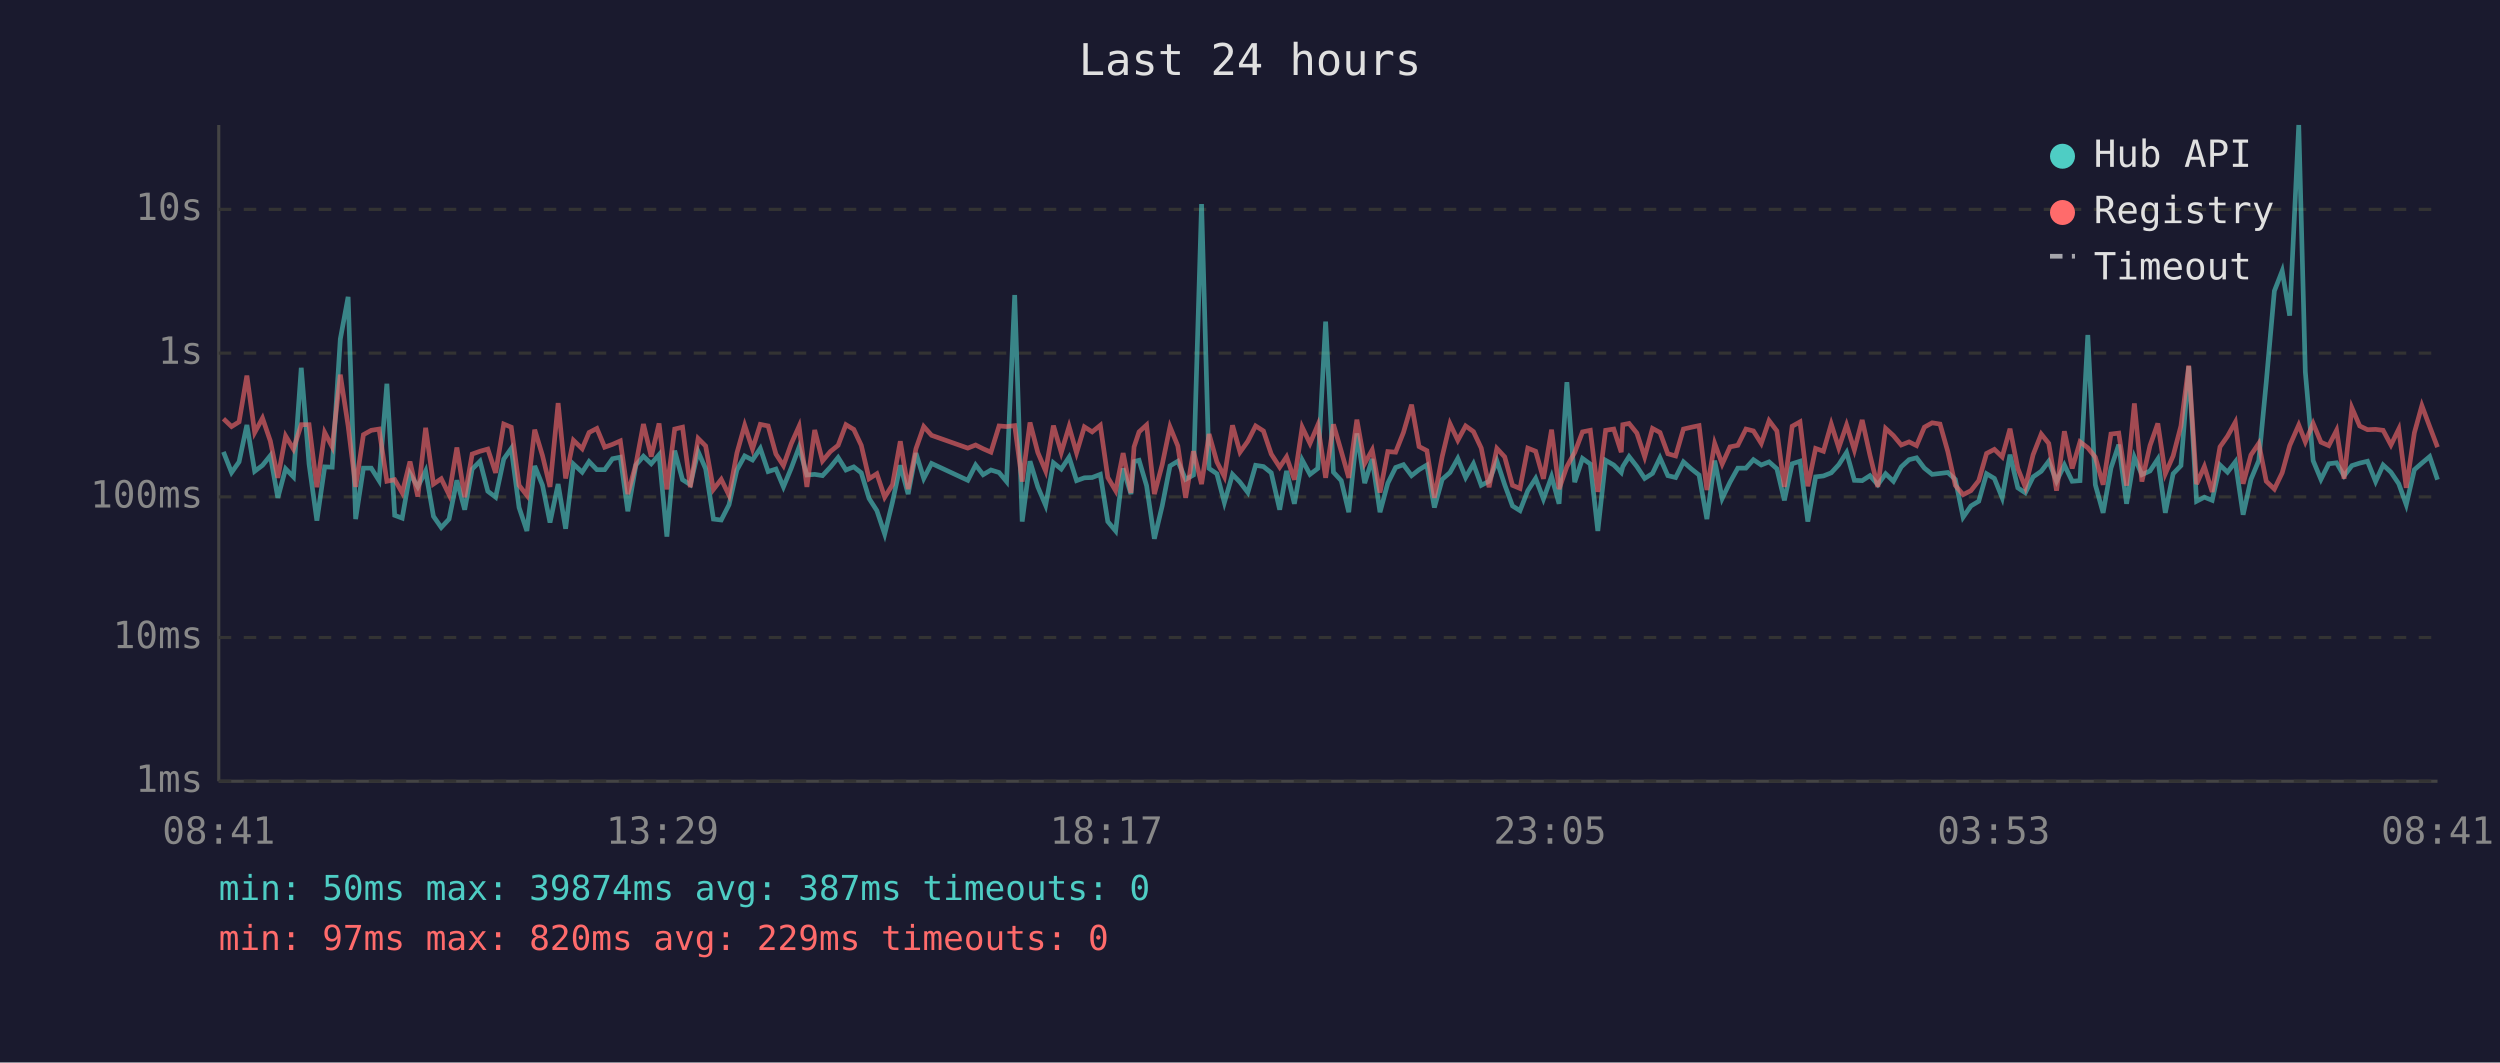
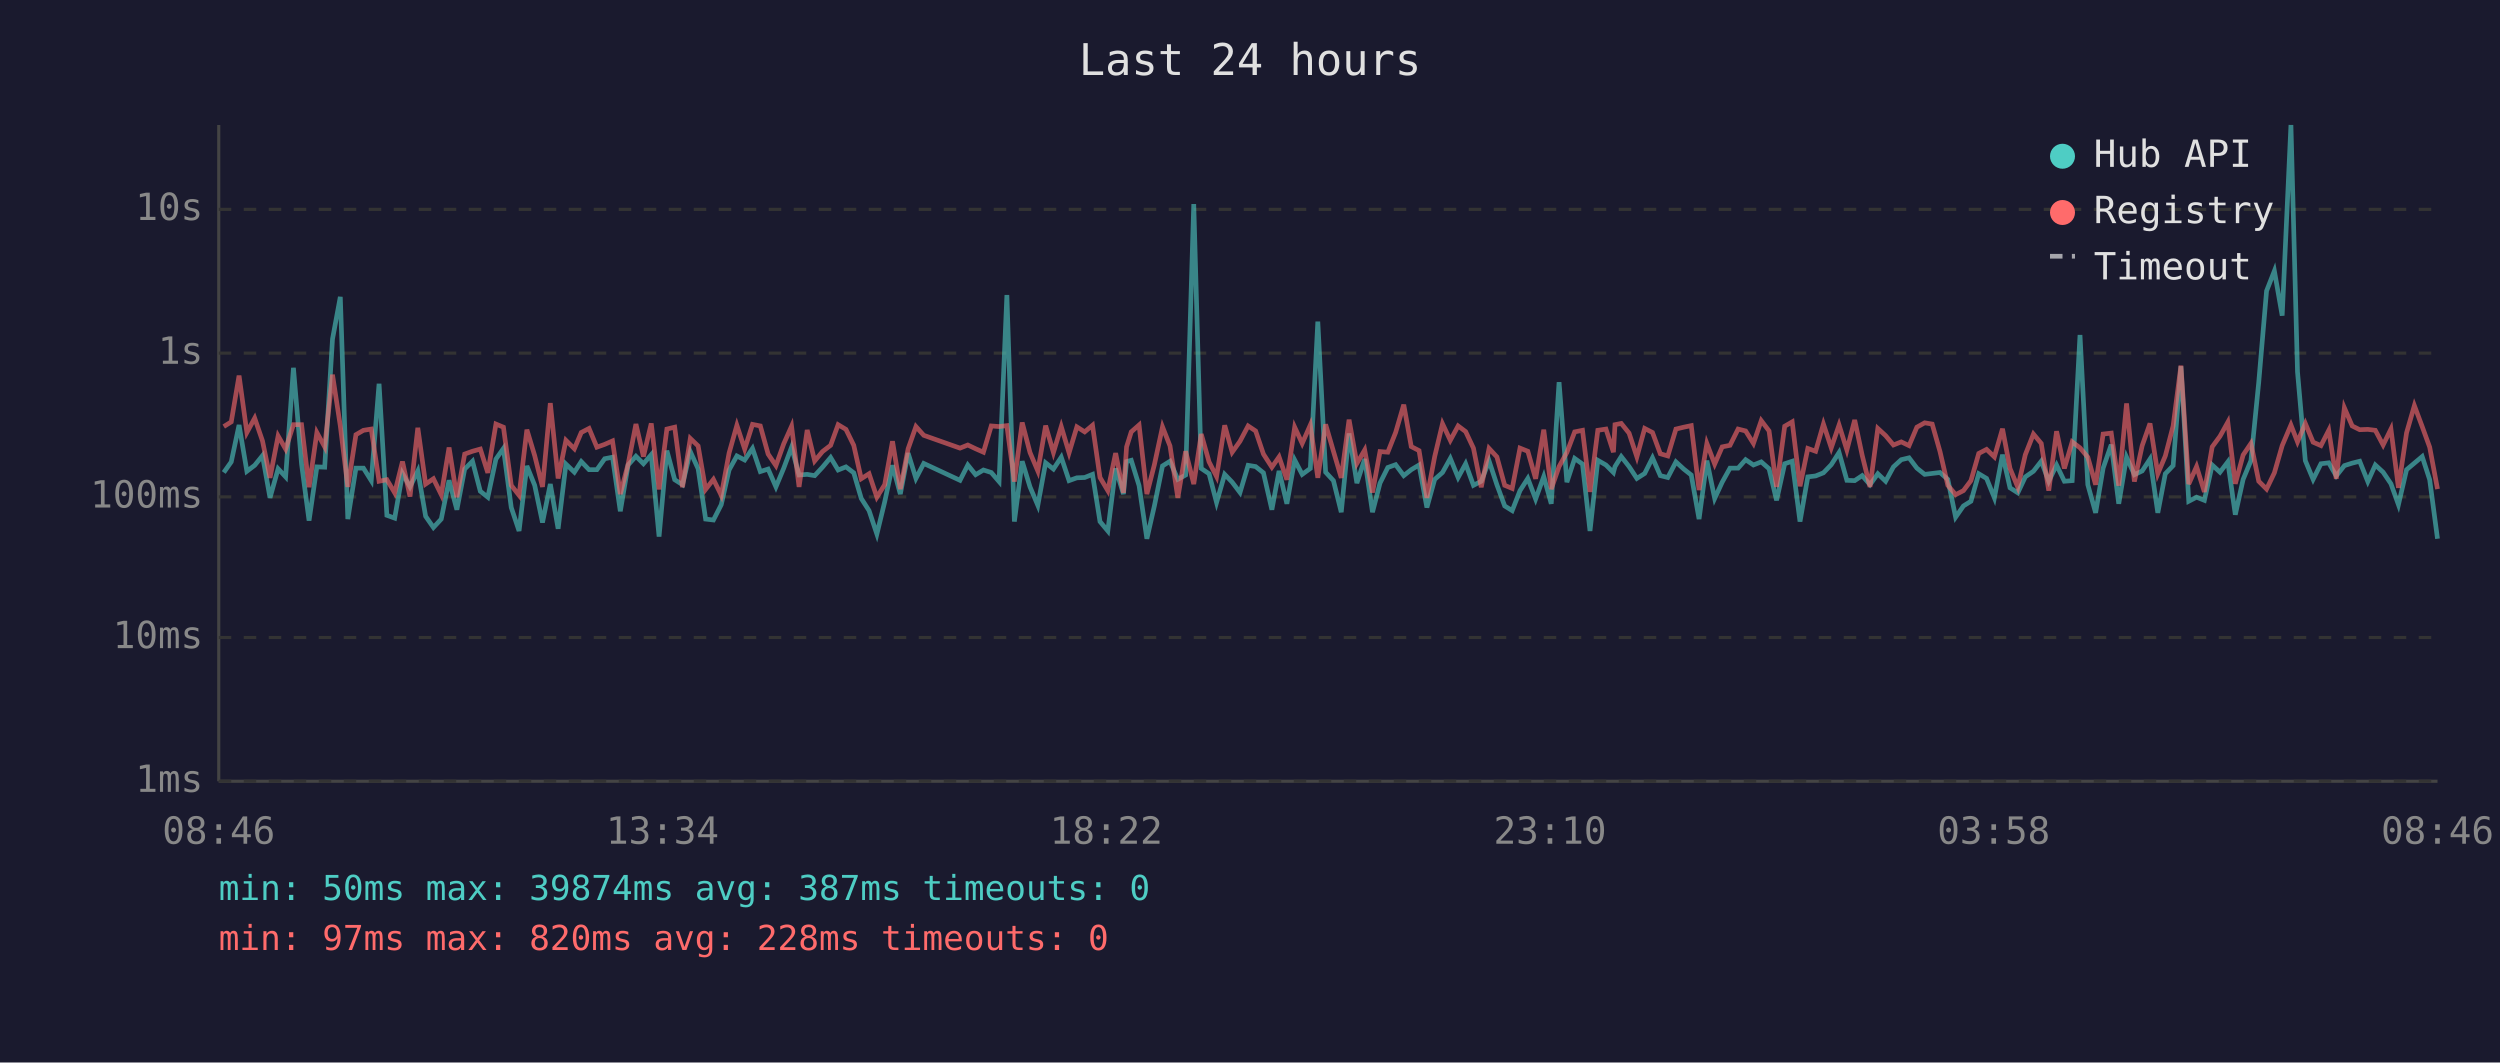
<svg xmlns="http://www.w3.org/2000/svg" viewBox="0 0 800 340" font-family="monospace" font-size="12">
  <rect width="800" height="340" fill="#1a1a2e" />
  <text x="400" y="24" fill="#e0e0e0" font-size="14" text-anchor="middle">Last 24 hours</text>
  <line x1="70" y1="40" x2="70" y2="250" stroke="#444" stroke-width="1" />
  <line x1="70" y1="250" x2="780" y2="250" stroke="#444" stroke-width="1" />
  <line x1="70" y1="250" x2="780" y2="250" stroke="#333" stroke-width="1" stroke-dasharray="4" />
  <text x="65" y="250" fill="#888" text-anchor="end" dominant-baseline="middle">1ms</text>
  <line x1="70" y1="204" x2="780" y2="204" stroke="#333" stroke-width="1" stroke-dasharray="4" />
  <text x="65" y="204" fill="#888" text-anchor="end" dominant-baseline="middle">10ms</text>
  <line x1="70" y1="159" x2="780" y2="159" stroke="#333" stroke-width="1" stroke-dasharray="4" />
  <text x="65" y="159" fill="#888" text-anchor="end" dominant-baseline="middle">100ms</text>
  <line x1="70" y1="113" x2="780" y2="113" stroke="#333" stroke-width="1" stroke-dasharray="4" />
  <text x="65" y="113" fill="#888" text-anchor="end" dominant-baseline="middle">1s</text>
  <line x1="70" y1="67" x2="780" y2="67" stroke="#333" stroke-width="1" stroke-dasharray="4" />
  <text x="65" y="67" fill="#888" text-anchor="end" dominant-baseline="middle">10s</text>
-   <text x="70" y="270" fill="#888" text-anchor="middle">08:41</text>
-   <text x="212" y="270" fill="#888" text-anchor="middle">13:29</text>
-   <text x="354" y="270" fill="#888" text-anchor="middle">18:17</text>
-   <text x="496" y="270" fill="#888" text-anchor="middle">23:05</text>
-   <text x="638" y="270" fill="#888" text-anchor="middle">03:53</text>
-   <text x="780" y="270" fill="#888" text-anchor="middle">08:41</text>
-   <polyline points="71.5,144.6 74.1,151.2 76.5,147.8 79.0,136.0 81.5,150.8 84.0,148.9 86.5,145.8 88.9,159.3 91.4,150.0 93.9,152.6 96.4,117.7 98.9,148.5 101.4,166.6 103.9,149.4 106.3,149.5 108.9,108.5 111.4,95.0 113.8,166.1 116.3,149.8 118.8,149.8 121.3,153.8 123.8,122.8 126.3,164.9 128.7,165.8 131.2,151.5 133.7,155.8 136.2,150.7 138.7,165.2 141.2,168.8 143.7,166.1 146.2,153.7 148.7,163.1 151.1,150.1 153.6,147.6 156.1,157.2 158.6,159.1 161.2,146.9 163.6,143.5 166.1,162.4 168.6,169.9 171.1,149.1 173.6,155.3 176.0,167.2 178.6,154.9 181.0,169.2 183.5,148.5 186.3,151.1 188.5,147.7 191.0,150.3 193.5,150.3 196.0,146.8 198.5,146.3 200.9,163.6 203.5,148.8 205.9,146.0 208.4,148.4 210.9,145.5 213.4,171.7 215.9,144.2 218.4,153.5 220.9,155.1 223.4,144.5 225.8,150.0 228.3,166.1 230.8,166.4 233.3,161.5 235.8,150.4 238.3,145.9 240.8,147.2 243.3,143.5 245.8,150.9 248.3,150.1 250.7,155.8 253.2,149.8 255.7,143.1 258.2,152.0 260.7,151.8 263.2,152.2 265.7,149.5 268.2,146.4 270.7,150.4 273.2,149.4 275.6,151.3 278.1,159.5 280.6,163.4 283.1,170.9 285.6,160.6 288.1,148.9 290.6,158.1 293.1,145.0 295.6,153.1 298.1,148.3 309.7,153.7 312.2,148.8 314.6,151.9 317.1,150.4 319.7,151.2 322.1,154.1 324.7,94.4 327.1,166.9 329.6,147.6 332.1,155.8 334.6,161.7 337.1,148.1 339.6,150.1 342.1,146.3 344.5,153.8 347.0,152.9 349.5,152.8 352.1,151.8 354.5,166.9 357.0,169.9 359.4,149.9 361.9,158.1 362.9,147.7 364.5,147.3 366.9,155.4 369.4,172.4 371.9,161.9 374.4,149.1 376.9,147.6 379.4,153.4 381.9,152.0 384.5,65.3 386.9,149.9 389.4,151.6 391.8,160.8 394.4,151.8 396.8,154.3 399.3,157.6 401.8,148.9 404.3,149.3 406.8,151.3 409.5,163.1 411.7,150.7 414.2,161.2 416.7,147.2 419.2,151.8 421.7,149.9 424.2,102.9 426.7,151.1 429.2,153.8 431.6,163.9 434.2,138.7 436.7,154.6 439.1,146.9 441.6,163.9 444.1,154.6 446.6,149.6 449.1,148.7 451.7,152.2 454.1,150.3 456.6,148.8 459.0,162.4 461.5,153.4 464.0,151.2 466.5,146.7 469.0,152.8 471.5,148.4 474.0,155.3 476.5,154.0 479.0,147.5 481.5,155.1 484.0,161.9 486.4,163.4 488.9,157.0 491.4,153.1 493.9,159.7 496.5,152.5 498.9,161.2 501.4,122.3 503.9,154.3 506.4,146.7 508.9,148.5 511.3,169.9 513.8,147.3 516.4,148.8 518.8,151.2 519.3,149.3 521.3,146.1 523.8,149.3 526.3,153.1 528.8,151.5 531.2,146.5 533.7,152.2 536.2,152.8 538.7,147.8 541.3,150.1 543.7,152.0 546.2,166.1 548.7,147.4 551.1,159.5 553.6,154.3 556.1,149.8 558.7,149.8 561.1,147.1 563.6,148.8 566.1,147.8 568.6,150.0 571.0,160.1 573.5,148.4 576.0,147.6 578.5,166.9 581.0,152.6 583.5,152.3 586.0,151.3 588.4,148.7 590.9,144.8 593.4,153.7 595.9,153.8 598.4,152.2 600.9,155.1 603.4,151.6 605.9,154.0 608.4,149.4 610.9,147.1 613.3,146.5 615.8,149.8 618.3,151.8 620.8,151.5 623.3,151.2 625.7,153.4 628.2,165.5 630.7,161.9 633.2,160.4 635.7,151.6 638.2,153.1 640.7,159.3 643.2,145.5 645.7,156.1 648.1,157.7 650.6,152.6 653.2,150.8 655.6,147.6 658.1,154.0 660.6,148.8 663.1,154.0 665.6,153.8 668.1,107.2 670.5,155.1 673.0,164.1 675.5,149.8 678.0,142.3 680.5,161.2 683.0,146.3 685.4,151.9 688.0,150.7 690.5,146.9 692.9,164.1 695.4,151.6 697.9,149.0 700.4,117.2 702.9,160.4 705.4,159.1 707.9,160.1 710.4,148.8 712.8,151.1 715.3,147.8 717.8,164.7 720.3,153.4 722.8,147.4 725.2,122.3 727.8,93.1 730.3,86.7 732.7,101.0 735.6,40.0 737.7,119.0 740.2,147.4 742.7,153.4 745.2,148.4 747.7,148.1 750.1,152.3 752.6,149.0 755.1,148.2 757.6,147.6 760.2,154.1 762.6,148.8 765.1,151.1 767.6,154.8 770.0,161.5 772.6,150.3 775.0,148.2 777.5,146.1 780.0,153.5" fill="none" stroke="#4ecdc4" stroke-width="1.5" opacity="0.6" />
-   <polyline points="71.5,134.0 74.1,136.5 76.5,135.0 79.0,120.2 81.5,138.4 84.0,133.8 86.5,141.1 88.9,152.9 91.4,139.5 93.9,143.7 96.4,135.9 98.9,135.9 101.4,155.9 103.9,138.4 106.3,143.0 108.9,119.9 111.4,136.3 113.8,155.8 116.3,139.1 118.8,137.7 121.3,137.3 123.8,154.0 126.3,153.5 128.7,157.7 131.2,147.7 133.7,158.9 136.2,136.9 138.7,154.9 141.2,153.2 143.7,158.3 146.2,143.2 148.7,159.1 151.1,145.3 153.6,144.4 156.1,143.7 158.6,151.3 161.2,135.7 163.6,136.7 166.1,155.3 168.6,158.5 171.1,137.5 173.6,145.8 176.0,155.8 178.6,129.0 181.0,153.1 183.5,140.9 186.3,143.6 188.5,138.4 191.0,137.1 193.5,143.1 196.0,142.2 198.5,141.1 200.9,158.1 203.5,148.5 205.9,135.7 208.4,146.1 210.9,135.5 213.4,156.6 215.9,137.3 218.4,136.7 220.9,155.9 223.4,140.3 225.8,142.7 228.3,156.6 230.8,153.4 233.3,158.5 235.8,145.0 238.3,136.1 240.8,143.7 243.3,135.8 245.8,136.3 248.3,145.3 250.7,149.0 253.2,142.0 255.7,136.4 258.2,155.8 260.7,137.6 263.2,147.5 265.7,144.5 268.2,142.5 270.7,135.9 273.2,137.4 275.6,142.5 278.1,153.2 280.6,151.6 283.1,159.1 285.6,155.1 288.1,141.2 290.6,156.5 293.1,143.6 295.6,136.5 298.1,139.3 309.7,143.4 312.2,142.4 314.6,143.6 317.1,144.7 319.7,136.3 322.1,136.5 324.7,136.2 327.1,154.1 329.6,135.2 332.1,144.8 334.6,150.7 337.1,136.2 339.6,144.8 342.1,136.5 344.5,144.9 347.0,136.6 349.5,138.2 352.1,136.1 354.5,152.8 357.0,157.0 359.4,145.0 361.9,157.7 362.9,143.0 364.5,138.2 366.9,136.0 369.4,158.1 371.9,148.7 374.4,136.6 376.9,142.7 379.4,159.3 381.9,144.4 384.5,154.9 386.9,138.9 389.4,147.8 391.8,152.5 394.4,136.1 396.8,144.7 399.3,141.2 401.8,136.3 404.3,137.9 406.8,145.3 409.5,149.5 411.7,146.2 414.2,153.5 416.7,136.7 419.2,141.9 421.7,136.0 424.2,152.9 426.7,135.8 429.2,144.4 431.6,152.9 434.2,134.3 436.7,148.3 439.1,144.0 441.6,157.6 444.1,144.5 446.6,144.7 449.1,138.4 451.7,129.5 454.1,142.9 456.6,144.2 459.0,159.3 461.5,146.1 464.0,135.6 466.5,140.9 469.0,136.3 471.5,138.1 474.0,143.4 476.5,155.9 479.0,143.5 481.5,146.2 484.0,155.3 486.4,156.3 488.9,143.4 491.4,144.4 493.9,153.2 496.5,137.5 498.9,156.5 501.4,149.3 503.9,144.8 506.4,138.2 508.9,137.7 511.3,157.4 513.8,137.7 516.4,137.3 518.8,144.7 519.3,135.9 521.3,135.5 523.8,138.6 526.3,146.2 528.8,137.1 531.2,138.4 533.7,145.2 536.2,145.9 538.7,137.3 541.3,136.7 543.7,136.2 546.2,156.8 548.7,141.9 551.1,148.5 553.6,143.0 556.1,142.5 558.7,137.3 561.1,137.9 563.6,141.9 566.1,134.6 568.6,137.9 571.0,155.8 573.5,136.4 576.0,135.0 578.5,155.6 581.0,143.5 583.5,144.4 586.0,135.7 588.4,143.3 590.9,136.0 593.4,144.0 595.9,134.4 598.4,145.7 600.9,155.8 603.4,137.1 605.9,139.4 608.4,142.4 610.9,141.4 613.3,142.6 615.8,136.7 618.3,135.3 620.8,135.7 623.3,144.5 625.7,155.3 628.2,158.3 630.7,157.0 633.2,153.8 635.7,145.1 638.2,143.8 640.7,146.2 643.2,137.2 645.7,149.9 648.1,155.9 650.6,145.5 653.2,138.9 655.6,141.9 658.1,157.0 660.6,138.0 663.1,149.9 665.6,141.4 668.1,143.3 670.5,146.3 673.0,155.1 675.5,138.9 678.0,138.6 680.5,155.4 683.0,129.1 685.4,154.1 688.0,142.6 690.5,135.5 692.9,151.6 695.4,145.9 697.9,136.3 700.4,117.0 702.9,154.9 705.4,149.3 707.9,157.4 710.4,143.0 712.8,139.6 715.3,135.1 717.8,154.8 720.3,145.6 722.8,141.9 725.2,154.0 727.8,156.5 730.3,151.3 732.7,142.6 735.6,136.0 737.7,141.4 740.2,135.5 742.7,141.5 745.2,142.6 747.7,137.7 750.1,153.2 752.6,130.5 755.1,136.3 757.6,137.5 760.2,137.4 762.6,137.7 765.1,142.4 767.6,137.3 770.0,156.1 772.6,138.5 775.0,129.8 777.5,136.5 780.0,143.1" fill="none" stroke="#ff6b6b" stroke-width="1.5" opacity="0.6" />
+   <text x="70" y="270" fill="#888" text-anchor="middle">08:46</text>
+   <text x="212" y="270" fill="#888" text-anchor="middle">13:34</text>
+   <text x="354" y="270" fill="#888" text-anchor="middle">18:22</text>
+   <text x="496" y="270" fill="#888" text-anchor="middle">23:10</text>
+   <text x="638" y="270" fill="#888" text-anchor="middle">03:58</text>
+   <text x="780" y="270" fill="#888" text-anchor="middle">08:46</text>
+   <polyline points="71.6,151.2 74.0,147.8 76.5,136.0 79.0,150.8 81.5,148.9 84.0,145.8 86.4,159.3 89.0,150.0 91.4,152.6 93.9,117.7 96.5,148.5 98.9,166.6 101.4,149.4 103.9,149.5 106.4,108.5 108.9,95.0 111.3,166.1 113.9,149.8 116.3,149.8 118.8,153.8 121.3,122.8 123.8,164.9 126.3,165.8 128.8,151.5 131.2,155.8 133.7,150.7 136.2,165.2 138.7,168.8 141.2,166.1 143.7,153.7 146.2,163.1 148.7,150.1 151.2,147.6 153.7,157.2 156.1,159.1 158.7,146.9 161.1,143.5 163.6,162.4 166.1,169.9 168.6,149.1 171.1,155.3 173.6,167.2 176.1,154.9 178.6,169.2 181.1,148.5 183.8,151.1 186.0,147.7 188.5,150.3 191.0,150.3 193.5,146.8 196.0,146.3 198.5,163.6 201.0,148.8 203.5,146.0 205.9,148.4 208.4,145.5 210.9,171.7 213.4,144.2 215.9,153.5 218.4,155.1 220.9,144.5 223.4,150.0 225.8,166.1 228.3,166.4 230.8,161.5 233.3,150.4 235.8,145.9 238.3,147.2 240.8,143.5 243.3,150.9 245.8,150.1 248.3,155.8 250.8,149.8 253.3,143.1 255.7,152.0 258.3,151.8 260.7,152.2 263.2,149.5 265.8,146.4 268.2,150.4 270.7,149.4 273.2,151.3 275.6,159.5 278.1,163.4 280.6,170.9 283.1,160.6 285.6,148.9 288.1,158.1 290.6,145.0 293.1,153.1 295.6,148.3 307.2,153.7 309.7,148.8 312.2,151.9 314.7,150.4 317.2,151.2 319.7,154.1 322.2,94.4 324.6,166.9 327.1,147.6 329.6,155.8 332.1,161.7 334.6,148.1 337.1,150.1 339.6,146.3 342.1,153.8 344.6,152.9 347.1,152.8 349.6,151.8 352.0,166.9 354.5,169.9 357.0,149.9 359.5,158.1 360.5,147.7 362.0,147.3 364.5,155.4 367.0,172.4 369.4,161.9 372.0,149.1 374.4,147.6 376.9,153.4 379.4,152.0 382.0,65.3 384.4,149.9 386.9,151.6 389.3,160.8 391.9,151.8 394.3,154.3 396.8,157.6 399.4,148.9 401.8,149.3 404.3,151.3 407.0,163.1 409.3,150.7 411.8,161.2 414.3,147.2 416.7,151.8 419.3,149.9 421.7,102.9 424.2,151.1 426.7,153.8 429.2,163.9 431.7,138.7 434.2,154.6 436.7,146.9 439.2,163.9 441.6,154.6 444.1,149.6 446.6,148.7 449.2,152.2 451.6,150.3 454.1,148.8 456.6,162.4 459.1,153.4 461.6,151.2 464.1,146.7 466.6,152.8 469.0,148.4 471.5,155.3 474.0,154.0 476.5,147.5 479.0,155.1 481.5,161.9 483.9,163.4 486.4,157.0 488.9,153.1 491.4,159.7 494.0,152.5 496.4,161.2 498.9,122.3 501.4,154.3 503.9,146.7 506.4,148.5 508.8,169.9 511.3,147.3 513.9,148.8 516.3,151.2 516.8,149.3 518.8,146.1 521.3,149.3 523.8,153.1 526.3,151.5 528.8,146.5 531.3,152.2 533.7,152.8 536.3,147.8 538.8,150.1 541.2,152.0 543.7,166.1 546.2,147.4 548.7,159.5 551.1,154.3 553.6,149.8 556.2,149.8 558.6,147.1 561.1,148.8 563.6,147.8 566.1,150.0 568.5,160.1 571.1,148.4 573.5,147.6 576.0,166.9 578.5,152.6 581.0,152.3 583.5,151.3 586.0,148.7 588.5,144.8 591.0,153.7 593.5,153.8 595.9,152.2 598.4,155.1 600.9,151.6 603.4,154.0 605.9,149.4 608.4,147.1 610.9,146.5 613.4,149.8 615.9,151.8 618.3,151.5 620.8,151.2 623.3,153.4 625.8,165.5 628.3,161.9 630.7,160.4 633.2,151.6 635.7,153.1 638.2,159.3 640.8,145.5 643.2,156.1 645.7,157.7 648.1,152.6 650.7,150.8 653.2,147.6 655.6,154.0 658.1,148.8 660.6,154.0 663.1,153.8 665.6,107.2 668.1,155.1 670.6,164.1 673.0,149.8 675.6,142.3 678.0,161.2 680.5,146.3 683.0,151.9 685.5,150.7 688.0,146.9 690.5,164.1 692.9,151.6 695.4,149.0 697.9,117.2 700.4,160.4 702.9,159.1 705.4,160.1 707.9,148.8 710.4,151.1 712.9,147.8 715.3,164.7 717.8,153.4 720.3,147.4 722.8,122.3 725.3,93.1 727.8,86.7 730.3,101.0 733.1,40.0 735.2,119.0 737.7,147.4 740.2,153.4 742.7,148.4 745.2,148.1 747.6,152.3 750.2,149.0 752.7,148.2 755.1,147.6 757.7,154.1 760.1,148.8 762.6,151.1 765.1,154.8 767.5,161.5 770.1,150.3 772.6,148.2 775.1,146.1 777.5,153.5 780.0,172.4" fill="none" stroke="#4ecdc4" stroke-width="1.5" opacity="0.6" />
+   <polyline points="71.6,136.5 74.0,135.0 76.5,120.2 79.0,138.4 81.5,133.8 84.0,141.1 86.4,152.9 89.0,139.5 91.4,143.7 93.9,135.9 96.5,135.9 98.9,155.9 101.4,138.4 103.9,143.0 106.4,119.9 108.9,136.3 111.3,155.8 113.9,139.1 116.3,137.7 118.8,137.3 121.3,154.0 123.8,153.5 126.3,157.7 128.8,147.7 131.2,158.9 133.7,136.9 136.2,154.9 138.7,153.2 141.2,158.3 143.7,143.2 146.2,159.1 148.7,145.3 151.2,144.4 153.7,143.7 156.1,151.3 158.7,135.7 161.1,136.7 163.6,155.3 166.1,158.5 168.6,137.5 171.1,145.8 173.6,155.8 176.1,129.0 178.6,153.1 181.1,140.9 183.8,143.6 186.0,138.4 188.5,137.1 191.0,143.1 193.5,142.2 196.0,141.1 198.5,158.1 201.0,148.5 203.5,135.7 205.9,146.1 208.4,135.5 210.9,156.6 213.4,137.3 215.9,136.7 218.4,155.9 220.9,140.3 223.4,142.7 225.8,156.6 228.3,153.4 230.8,158.5 233.3,145.0 235.8,136.1 238.3,143.7 240.8,135.8 243.3,136.3 245.8,145.3 248.3,149.0 250.8,142.0 253.3,136.4 255.7,155.8 258.3,137.6 260.7,147.5 263.2,144.5 265.8,142.5 268.2,135.9 270.7,137.4 273.2,142.5 275.6,153.2 278.1,151.6 280.6,159.1 283.1,155.1 285.6,141.2 288.1,156.5 290.6,143.6 293.1,136.5 295.6,139.3 307.2,143.4 309.7,142.4 312.2,143.6 314.7,144.7 317.2,136.3 319.7,136.5 322.2,136.2 324.6,154.1 327.1,135.2 329.6,144.8 332.1,150.7 334.6,136.2 337.1,144.8 339.6,136.5 342.1,144.9 344.6,136.6 347.1,138.2 349.6,136.1 352.0,152.8 354.5,157.0 357.0,145.0 359.5,157.7 360.5,143.0 362.0,138.2 364.5,136.0 367.0,158.1 369.4,148.7 372.0,136.6 374.4,142.7 376.9,159.3 379.4,144.4 382.0,154.9 384.4,138.9 386.9,147.8 389.3,152.5 391.9,136.1 394.3,144.7 396.8,141.2 399.4,136.3 401.8,137.9 404.3,145.3 407.0,149.5 409.3,146.2 411.8,153.5 414.3,136.7 416.7,141.9 419.3,136.0 421.7,152.9 424.2,135.8 426.7,144.4 429.2,152.9 431.7,134.3 434.2,148.3 436.7,144.0 439.2,157.6 441.6,144.5 444.1,144.7 446.6,138.4 449.2,129.5 451.6,142.9 454.1,144.2 456.6,159.3 459.1,146.1 461.6,135.6 464.1,140.9 466.6,136.3 469.0,138.1 471.5,143.4 474.0,155.9 476.5,143.5 479.0,146.2 481.5,155.3 483.9,156.3 486.4,143.4 488.9,144.4 491.4,153.2 494.0,137.5 496.4,156.5 498.9,149.3 501.4,144.8 503.9,138.2 506.4,137.7 508.8,157.4 511.3,137.7 513.9,137.3 516.3,144.7 516.8,135.9 518.8,135.5 521.3,138.6 523.8,146.2 526.3,137.1 528.8,138.4 531.3,145.2 533.7,145.9 536.3,137.3 538.8,136.7 541.2,136.2 543.7,156.8 546.2,141.9 548.7,148.5 551.1,143.0 553.6,142.5 556.2,137.3 558.6,137.9 561.1,141.9 563.6,134.6 566.1,137.9 568.5,155.8 571.1,136.4 573.5,135.0 576.0,155.6 578.5,143.5 581.0,144.4 583.5,135.7 586.0,143.3 588.5,136.0 591.0,144.0 593.5,134.4 595.9,145.7 598.4,155.8 600.9,137.1 603.4,139.4 605.9,142.4 608.4,141.4 610.9,142.6 613.4,136.7 615.9,135.3 618.3,135.7 620.8,144.5 623.3,155.3 625.8,158.3 628.3,157.0 630.7,153.8 633.2,145.1 635.7,143.8 638.2,146.2 640.8,137.2 643.2,149.9 645.7,155.9 648.1,145.5 650.7,138.9 653.2,141.9 655.6,157.0 658.1,138.0 660.6,149.9 663.1,141.4 665.6,143.3 668.1,146.3 670.6,155.1 673.0,138.9 675.6,138.6 678.0,155.4 680.5,129.1 683.0,154.1 685.5,142.6 688.0,135.5 690.5,151.6 692.9,145.9 695.4,136.3 697.9,117.0 700.4,154.9 702.9,149.3 705.4,157.4 707.9,143.0 710.4,139.6 712.9,135.1 715.3,154.8 717.8,145.6 720.3,141.9 722.8,154.0 725.3,156.5 727.8,151.3 730.3,142.6 733.1,136.0 735.2,141.4 737.7,135.5 740.2,141.5 742.7,142.6 745.2,137.7 747.6,153.2 750.2,130.5 752.7,136.3 755.1,137.5 757.7,137.4 760.1,137.7 762.6,142.4 765.1,137.3 767.5,156.1 770.1,138.5 772.6,129.8 775.1,136.5 777.5,143.1 780.0,156.5" fill="none" stroke="#ff6b6b" stroke-width="1.5" opacity="0.6" />
  <circle cx="660" cy="50" r="4" fill="#4ecdc4" />
  <text x="670" y="50" fill="#e0e0e0" dominant-baseline="middle">Hub API</text>
  <circle cx="660" cy="68" r="4" fill="#ff6b6b" />
  <text x="670" y="68" fill="#e0e0e0" dominant-baseline="middle">Registry</text>
  <line x1="656" y1="82" x2="664" y2="82" stroke="#e0e0e0" stroke-width="1.5" stroke-dasharray="4,3" opacity="0.7" />
  <text x="670" y="86" fill="#e0e0e0" dominant-baseline="middle">Timeout</text>
  <text x="70" y="288" fill="#4ecdc4" font-size="11">min: 50ms  max: 39874ms  avg: 387ms  timeouts: 0</text>
-   <text x="70" y="304" fill="#ff6b6b" font-size="11">min: 97ms  max: 820ms  avg: 229ms  timeouts: 0</text>
+   <text x="70" y="304" fill="#ff6b6b" font-size="11">min: 97ms  max: 820ms  avg: 228ms  timeouts: 0</text>
</svg>
